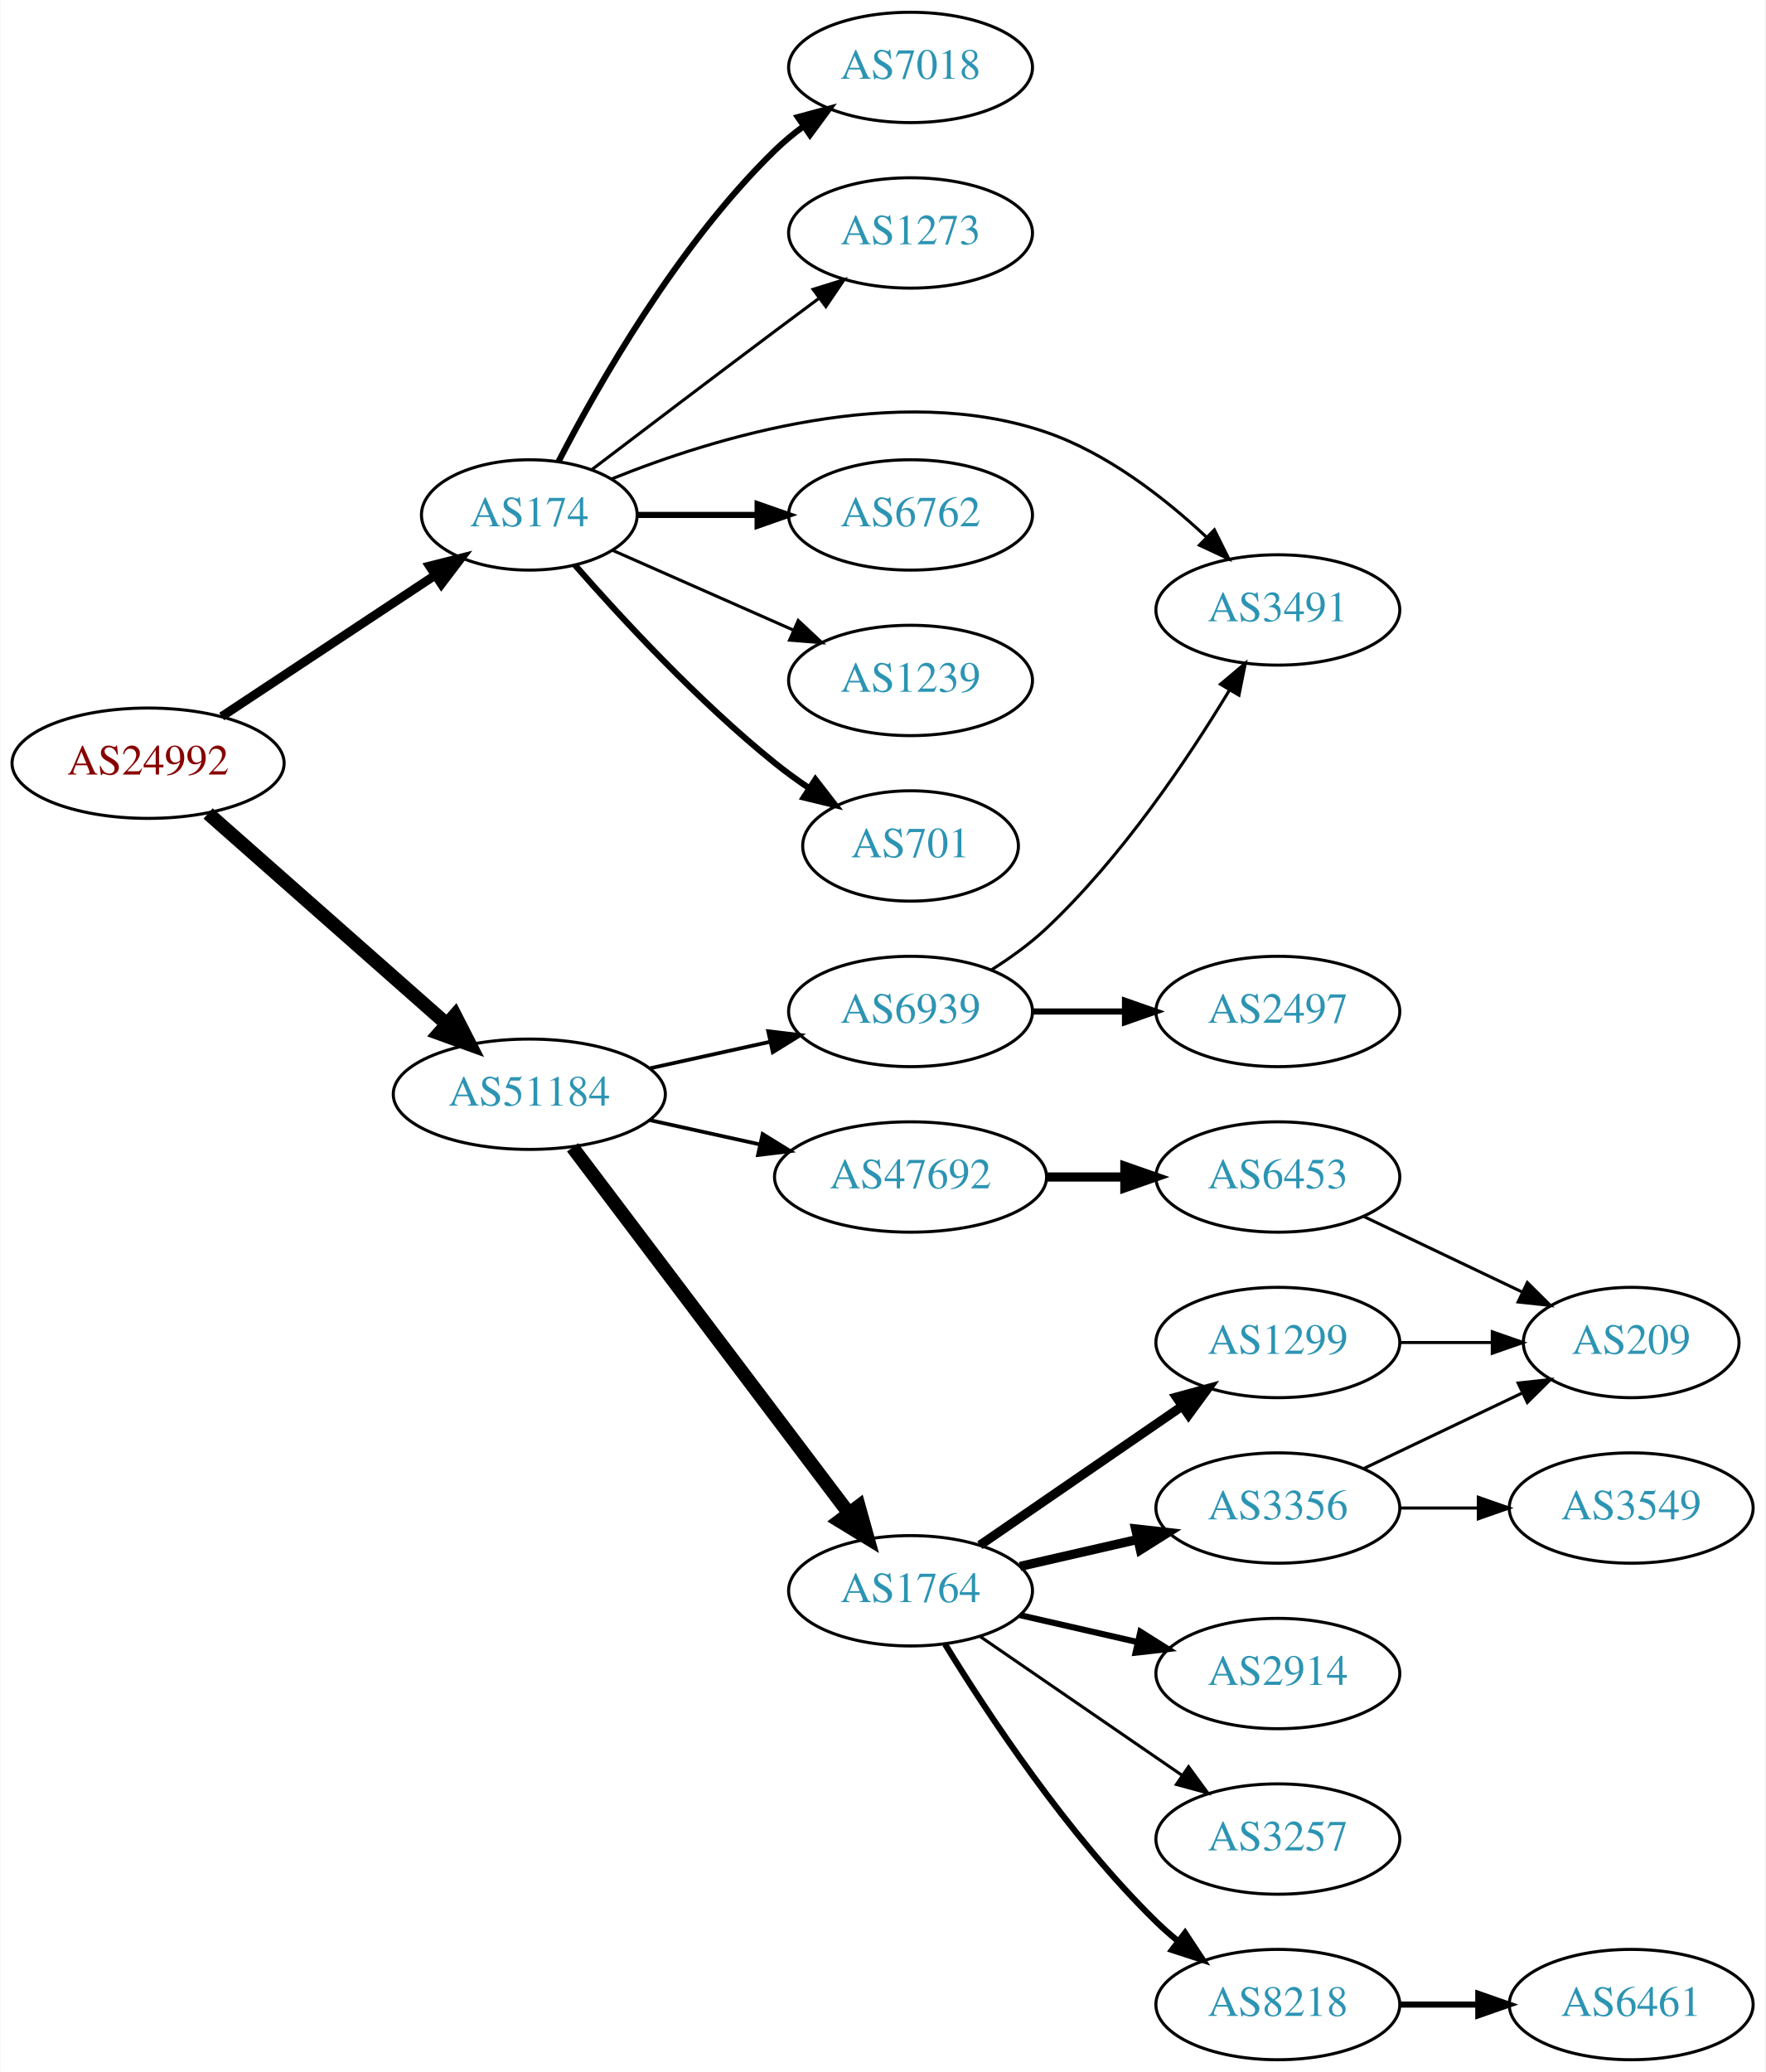
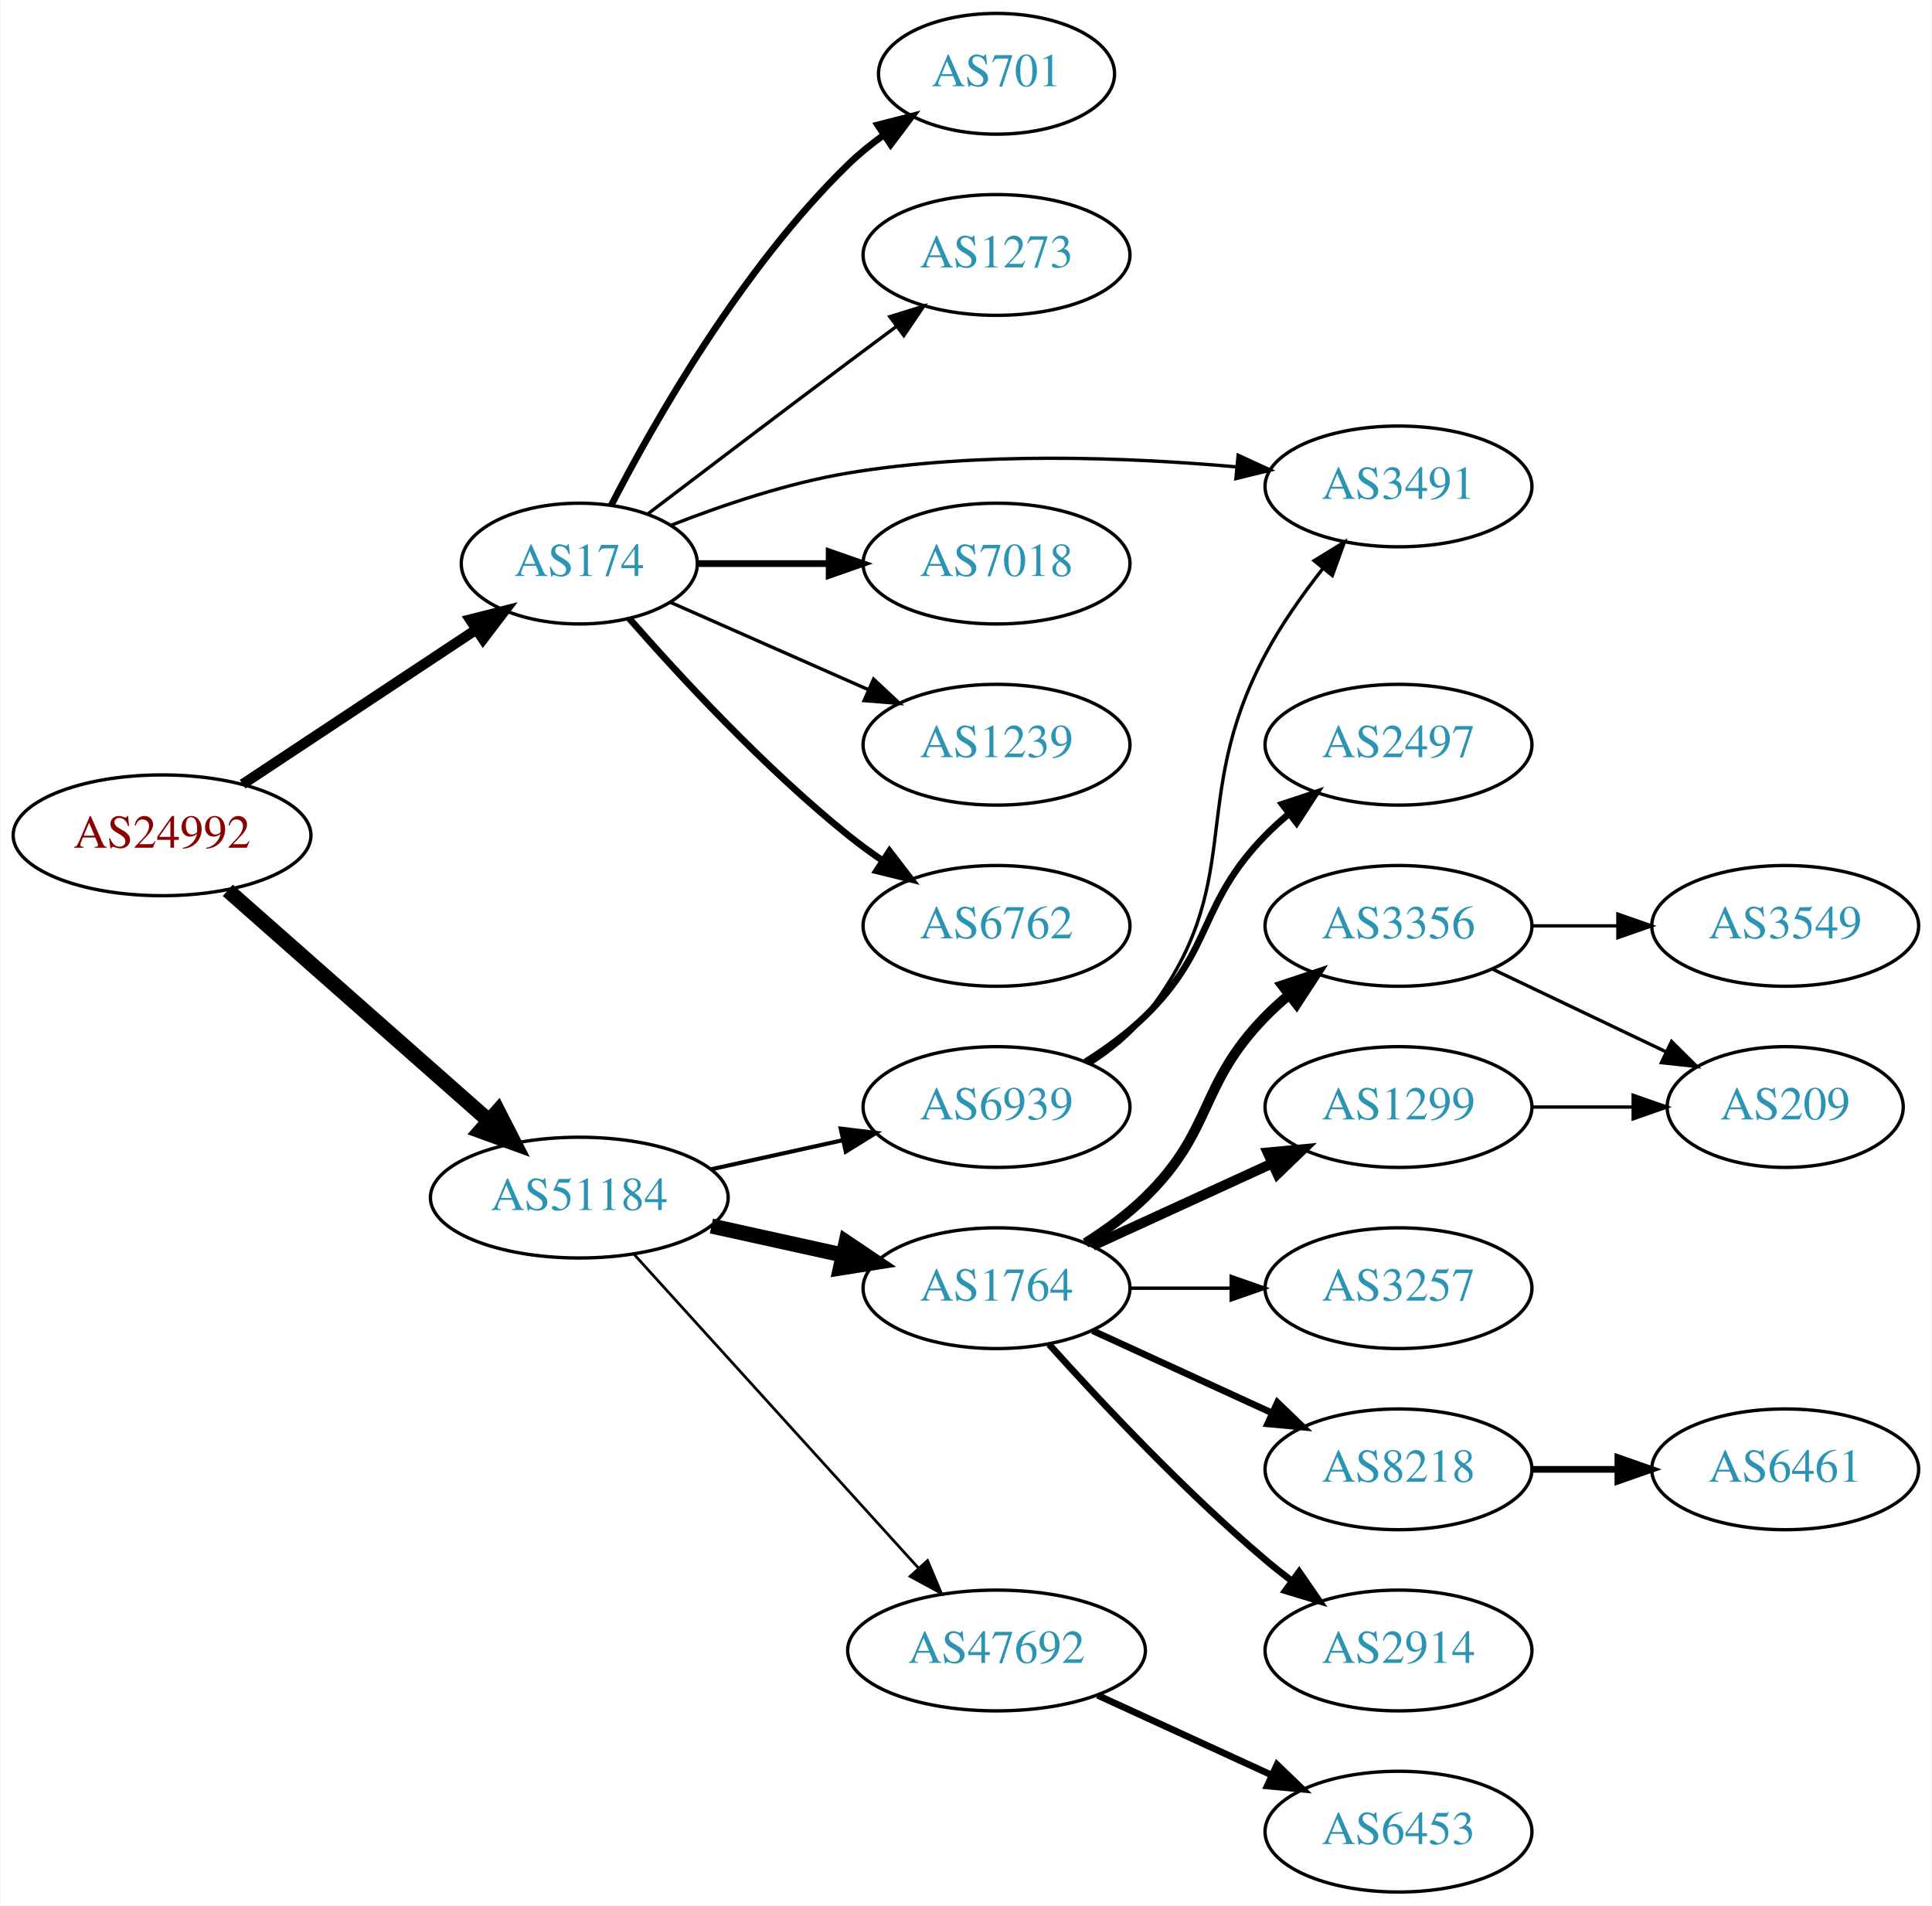
- <svg xmlns="http://www.w3.org/2000/svg" xmlns:xlink="http://www.w3.org/1999/xlink" width="576pt" height="676pt" viewBox="0.00 0.00 575.76 676.00">
-   <g id="graph0" class="graph" transform="scale(1 1) rotate(0) translate(4 672)">
-     <polygon fill="white" stroke="none" points="-4,4 -4,-672 571.762,-672 571.762,4 -4,4" />
+ <svg xmlns="http://www.w3.org/2000/svg" xmlns:xlink="http://www.w3.org/1999/xlink" width="576pt" height="568pt" viewBox="0.00 0.00 575.76 568.00">
+   <g id="graph0" class="graph" transform="scale(1 1) rotate(0) translate(4 564)">
+     <polygon fill="white" stroke="none" points="-4,4 -4,-564 571.762,-564 571.762,4 -4,4" />
    <g id="node1" class="node">
      <g id="a_node1">
        <a xlink:href="/asn/24992" xlink:title="AS24992 ~ DIC - Online Wolf &amp; Co. KG [AT]">
-           <ellipse fill="#ffffff" stroke="black" cx="44.196" cy="-423" rx="44.393" ry="18" />
-           <text text-anchor="middle" x="44.196" y="-419.3" font-family="Times,serif" font-size="14.00" fill="#880000">AS24992</text>
+           <ellipse fill="#ffffff" stroke="black" cx="44.196" cy="-315" rx="44.393" ry="18" />
+           <text text-anchor="middle" x="44.196" y="-311.3" font-family="Times,serif" font-size="14.00" fill="#880000">AS24992</text>
        </a>
      </g>
    </g>
    <g id="node2" class="node">
      <g id="a_node2">
        <a xlink:href="/asn/174" xlink:title="AS174 ~ Cogent Communications [US]">
-           <ellipse fill="#ffffff" stroke="black" cx="168.588" cy="-504" rx="35.194" ry="18" />
-           <text text-anchor="middle" x="168.588" y="-500.3" font-family="Times,serif" font-size="14.00" fill="#2c94b3">AS174</text>
+           <ellipse fill="#ffffff" stroke="black" cx="168.588" cy="-396" rx="35.194" ry="18" />
+           <text text-anchor="middle" x="168.588" y="-392.3" font-family="Times,serif" font-size="14.00" fill="#2c94b3">AS174</text>
        </a>
      </g>
    </g>
    <g id="edge1" class="edge">
-       <path fill="none" stroke="black" stroke-width="2.912" d="M68.217,-438.235C87.936,-451.286 116.46,-470.163 137.894,-484.348" />
-       <polygon fill="black" stroke="black" stroke-width="2.912" points="136.038,-487.317 146.308,-489.917 139.901,-481.479 136.038,-487.317" />
+       <path fill="none" stroke="black" stroke-width="3.094" d="M68.217,-330.235C87.936,-343.286 116.46,-362.163 137.894,-376.348" />
+       <polygon fill="black" stroke="black" stroke-width="3.094" points="136.038,-379.317 146.308,-381.917 139.901,-373.479 136.038,-379.317" />
    </g>
    <g id="node3" class="node">
      <g id="a_node3">
        <a xlink:href="/asn/51184" xlink:title="AS51184 ~ Fonira Telekom GmbH [AT]">
-           <ellipse fill="#ffffff" stroke="black" cx="168.588" cy="-315" rx="44.393" ry="18" />
-           <text text-anchor="middle" x="168.588" y="-311.3" font-family="Times,serif" font-size="14.00" fill="#2c94b3">AS51184</text>
+           <ellipse fill="#ffffff" stroke="black" cx="168.588" cy="-207" rx="44.393" ry="18" />
+           <text text-anchor="middle" x="168.588" y="-203.3" font-family="Times,serif" font-size="14.00" fill="#2c94b3">AS51184</text>
        </a>
      </g>
    </g>
    <g id="edge2" class="edge">
-       <path fill="none" stroke="black" stroke-width="4.5" d="M63.785,-406.597C84.482,-388.333 118.089,-358.678 141.434,-338.079" />
-       <polygon fill="black" stroke="black" stroke-width="4.5" points="144.333,-340.772 149.226,-331.203 139.122,-334.867 144.333,-340.772" />
+       <path fill="none" stroke="black" stroke-width="4.5" d="M63.785,-298.597C84.482,-280.333 118.089,-250.678 141.434,-230.079" />
+       <polygon fill="black" stroke="black" stroke-width="4.5" points="144.333,-232.772 149.226,-223.203 139.122,-226.867 144.333,-232.772" />
    </g>
    <g id="node4" class="node">
      <g id="a_node4">
-         <a xlink:href="/asn/6762" xlink:title="AS6762 ~ TELECOM ITALIA SPARKLE S.p.A. [IT]">
-           <ellipse fill="#ffffff" stroke="black" cx="292.98" cy="-504" rx="39.794" ry="18" />
-           <text text-anchor="middle" x="292.98" y="-500.3" font-family="Times,serif" font-size="14.00" fill="#2c94b3">AS6762</text>
+         <a xlink:href="/asn/7018" xlink:title="AS7018 ~ AT&amp;T Services, Inc. [US]">
+           <ellipse fill="#ffffff" stroke="black" cx="292.98" cy="-396" rx="39.794" ry="18" />
+           <text text-anchor="middle" x="292.98" y="-392.3" font-family="Times,serif" font-size="14.00" fill="#2c94b3">AS7018</text>
        </a>
      </g>
    </g>
    <g id="edge3" class="edge">
-       <path fill="none" stroke="black" stroke-width="2" d="M204.007,-504C216.058,-504 229.834,-504 242.852,-504" />
-       <polygon fill="black" stroke="black" stroke-width="2" points="243.081,-507.5 253.081,-504 243.081,-500.5 243.081,-507.5" />
+       <path fill="none" stroke="black" stroke-width="2" d="M204.007,-396C216.058,-396 229.834,-396 242.852,-396" />
+       <polygon fill="black" stroke="black" stroke-width="2" points="243.081,-399.5 253.081,-396 243.081,-392.5 243.081,-399.5" />
    </g>
    <g id="node5" class="node">
      <g id="a_node5">
        <a xlink:href="/asn/1239" xlink:title="AS1239 ~ Sprint [US]">
-           <ellipse fill="#ffffff" stroke="black" cx="292.98" cy="-450" rx="39.794" ry="18" />
-           <text text-anchor="middle" x="292.98" y="-446.3" font-family="Times,serif" font-size="14.00" fill="#2c94b3">AS1239</text>
+           <ellipse fill="#ffffff" stroke="black" cx="292.98" cy="-342" rx="39.794" ry="18" />
+           <text text-anchor="middle" x="292.98" y="-338.3" font-family="Times,serif" font-size="14.00" fill="#2c94b3">AS1239</text>
        </a>
      </g>
    </g>
    <g id="edge4" class="edge">
-       <path fill="none" stroke="black" d="M195.844,-492.416C213.03,-484.833 235.743,-474.812 254.777,-466.414" />
-       <polygon fill="black" stroke="black" points="256.329,-469.555 264.065,-462.316 253.503,-463.151 256.329,-469.555" />
+       <path fill="none" stroke="black" d="M195.844,-384.416C213.03,-376.833 235.743,-366.812 254.777,-358.414" />
+       <polygon fill="black" stroke="black" points="256.329,-361.555 264.065,-354.316 253.503,-355.151 256.329,-361.555" />
    </g>
    <g id="node6" class="node">
      <g id="a_node6">
-         <a xlink:href="/asn/701" xlink:title="AS701 ~ UUNET [US]">
-           <ellipse fill="#ffffff" stroke="black" cx="292.98" cy="-396" rx="35.194" ry="18" />
-           <text text-anchor="middle" x="292.98" y="-392.3" font-family="Times,serif" font-size="14.00" fill="#2c94b3">AS701</text>
+         <a xlink:href="/asn/6762" xlink:title="AS6762 ~ TELECOM ITALIA SPARKLE S.p.A. [IT]">
+           <ellipse fill="#ffffff" stroke="black" cx="292.98" cy="-288" rx="39.794" ry="18" />
+           <text text-anchor="middle" x="292.98" y="-284.3" font-family="Times,serif" font-size="14.00" fill="#2c94b3">AS6762</text>
        </a>
      </g>
    </g>
    <g id="edge5" class="edge">
-       <path fill="none" stroke="black" stroke-width="2" d="M183.462,-487.655C198.532,-470.441 223.81,-443.099 248.784,-423 252.289,-420.179 256.107,-417.413 259.975,-414.792" />
-       <polygon fill="black" stroke="black" stroke-width="2" points="261.933,-417.694 268.421,-409.318 258.126,-411.82 261.933,-417.694" />
+       <path fill="none" stroke="black" stroke-width="2" d="M183.462,-379.655C198.532,-362.441 223.81,-335.099 248.784,-315 252.04,-312.38 255.565,-309.808 259.149,-307.354" />
+       <polygon fill="black" stroke="black" stroke-width="2" points="261.068,-310.281 267.522,-301.879 257.237,-304.423 261.068,-310.281" />
    </g>
    <g id="node7" class="node">
      <g id="a_node7">
-         <a xlink:href="/asn/7018" xlink:title="AS7018 ~ AT&amp;T Services, Inc. [US]">
-           <ellipse fill="#ffffff" stroke="black" cx="292.98" cy="-650" rx="39.794" ry="18" />
-           <text text-anchor="middle" x="292.98" y="-646.3" font-family="Times,serif" font-size="14.00" fill="#2c94b3">AS7018</text>
+         <a xlink:href="/asn/701" xlink:title="AS701 ~ UUNET [US]">
+           <ellipse fill="#ffffff" stroke="black" cx="292.98" cy="-542" rx="35.194" ry="18" />
+           <text text-anchor="middle" x="292.98" y="-538.3" font-family="Times,serif" font-size="14.00" fill="#2c94b3">AS701</text>
        </a>
      </g>
    </g>
    <g id="edge6" class="edge">
-       <path fill="none" stroke="black" stroke-width="2" d="M178.127,-521.419C190.901,-546.196 216.928,-592.041 248.784,-623 251.628,-625.764 254.802,-628.388 258.101,-630.837" />
-       <polygon fill="black" stroke="black" stroke-width="2" points="256.217,-633.788 266.448,-636.541 260.167,-628.009 256.217,-633.788" />
+       <path fill="none" stroke="black" stroke-width="2" d="M178.127,-413.419C190.901,-438.196 216.928,-484.041 248.784,-515 252.011,-518.136 255.661,-521.091 259.439,-523.815" />
+       <polygon fill="black" stroke="black" stroke-width="2" points="257.536,-526.753 267.799,-529.386 261.418,-520.928 257.536,-526.753" />
    </g>
    <g id="node8" class="node">
      <g id="a_node8">
        <a xlink:href="/asn/1273" xlink:title="AS1273 ~ RIPE Network Coordination Centre [NL]">
-           <ellipse fill="#ffffff" stroke="black" cx="292.98" cy="-596" rx="39.794" ry="18" />
-           <text text-anchor="middle" x="292.98" y="-592.3" font-family="Times,serif" font-size="14.00" fill="#2c94b3">AS1273</text>
+           <ellipse fill="#ffffff" stroke="black" cx="292.98" cy="-488" rx="39.794" ry="18" />
+           <text text-anchor="middle" x="292.98" y="-484.3" font-family="Times,serif" font-size="14.00" fill="#2c94b3">AS1273</text>
        </a>
      </g>
    </g>
    <g id="edge7" class="edge">
-       <path fill="none" stroke="black" d="M189.072,-518.853C205.076,-531.031 228.353,-548.693 248.784,-564 253.359,-567.427 258.218,-571.047 262.962,-574.57" />
-       <polygon fill="black" stroke="black" points="261.175,-577.602 271.293,-580.745 265.344,-571.978 261.175,-577.602" />
+       <path fill="none" stroke="black" d="M189.072,-410.853C205.076,-423.031 228.353,-440.693 248.784,-456 253.359,-459.427 258.218,-463.047 262.962,-466.57" />
+       <polygon fill="black" stroke="black" points="261.175,-469.602 271.293,-472.745 265.344,-463.978 261.175,-469.602" />
    </g>
    <g id="node9" class="node">
      <g id="a_node9">
        <a xlink:href="/asn/3491" xlink:title="AS3491 ~ PCCW Global, Inc. [US]">
-           <ellipse fill="#ffffff" stroke="black" cx="412.823" cy="-473" rx="39.794" ry="18" />
-           <text text-anchor="middle" x="412.823" y="-469.3" font-family="Times,serif" font-size="14.00" fill="#2c94b3">AS3491</text>
+           <ellipse fill="#ffffff" stroke="black" cx="412.823" cy="-419" rx="39.794" ry="18" />
+           <text text-anchor="middle" x="412.823" y="-415.3" font-family="Times,serif" font-size="14.00" fill="#2c94b3">AS3491</text>
        </a>
      </g>
    </g>
    <g id="edge8" class="edge">
-       <path fill="none" stroke="black" d="M195.515,-515.771C229.025,-529.286 288.809,-547.582 337.176,-531 357.032,-524.193 375.68,-509.71 389.371,-496.921" />
-       <polygon fill="black" stroke="black" points="392.108,-499.141 396.83,-489.657 387.224,-494.126 392.108,-499.141" />
+       <path fill="none" stroke="black" d="M196.145,-407.501C211.26,-413.419 230.727,-420.007 248.784,-423 287.348,-429.393 331.735,-427.727 364.448,-424.836" />
+       <polygon fill="black" stroke="black" points="365.016,-428.297 374.637,-423.862 364.35,-421.329 365.016,-428.297" />
    </g>
    <g id="node10" class="node">
      <g id="a_node10">
        <a xlink:href="/asn/1764" xlink:title="AS1764 ~ NEXTLAYER-AS [AT]">
-           <ellipse fill="#ffffff" stroke="black" cx="292.98" cy="-153" rx="39.794" ry="18" />
-           <text text-anchor="middle" x="292.98" y="-149.3" font-family="Times,serif" font-size="14.00" fill="#2c94b3">AS1764</text>
+           <ellipse fill="#ffffff" stroke="black" cx="292.98" cy="-180" rx="39.794" ry="18" />
+           <text text-anchor="middle" x="292.98" y="-176.3" font-family="Times,serif" font-size="14.00" fill="#2c94b3">AS1764</text>
        </a>
      </g>
    </g>
    <g id="edge9" class="edge">
-       <path fill="none" stroke="black" stroke-width="4.5" d="M182.686,-297.663C204.311,-269.04 247.582,-211.767 272.705,-178.514" />
-       <polygon fill="black" stroke="black" stroke-width="4.5" points="276.09,-180.565 278.976,-170.212 269.807,-175.817 276.09,-180.565" />
+       <path fill="none" stroke="black" stroke-width="4.5" d="M207.978,-198.531C220.369,-195.798 234.216,-192.743 247.036,-189.915" />
+       <polygon fill="black" stroke="black" stroke-width="4.5" points="248.134,-193.705 257.051,-187.705 246.438,-186.015 248.134,-193.705" />
    </g>
    <g id="node11" class="node">
      <g id="a_node11">
        <a xlink:href="/asn/6939" xlink:title="AS6939 ~ Hurricane Electric LLC [US]">
-           <ellipse fill="#ffffff" stroke="black" cx="292.98" cy="-342" rx="39.794" ry="18" />
-           <text text-anchor="middle" x="292.98" y="-338.3" font-family="Times,serif" font-size="14.00" fill="#2c94b3">AS6939</text>
+           <ellipse fill="#ffffff" stroke="black" cx="292.98" cy="-234" rx="39.794" ry="18" />
+           <text text-anchor="middle" x="292.98" y="-230.3" font-family="Times,serif" font-size="14.00" fill="#2c94b3">AS6939</text>
        </a>
      </g>
    </g>
    <g id="edge10" class="edge">
-       <path fill="none" stroke="black" stroke-width="1.227" d="M207.978,-323.469C220.369,-326.202 234.216,-329.257 247.036,-332.085" />
-       <polygon fill="black" stroke="black" stroke-width="1.227" points="246.532,-335.558 257.051,-334.295 248.04,-328.722 246.532,-335.558" />
+       <path fill="none" stroke="black" stroke-width="1.227" d="M207.978,-215.469C220.369,-218.202 234.216,-221.257 247.036,-224.085" />
+       <polygon fill="black" stroke="black" stroke-width="1.227" points="246.532,-227.558 257.051,-226.295 248.04,-220.722 246.532,-227.558" />
    </g>
    <g id="node12" class="node">
      <g id="a_node12">
        <a xlink:href="/asn/47692" xlink:title="AS47692 ~ Nessus GmbH [AT]">
-           <ellipse fill="#ffffff" stroke="black" cx="292.98" cy="-288" rx="44.393" ry="18" />
-           <text text-anchor="middle" x="292.98" y="-284.3" font-family="Times,serif" font-size="14.00" fill="#2c94b3">AS47692</text>
+           <ellipse fill="#ffffff" stroke="black" cx="292.98" cy="-72" rx="44.393" ry="18" />
+           <text text-anchor="middle" x="292.98" y="-68.3" font-family="Times,serif" font-size="14.00" fill="#2c94b3">AS47692</text>
        </a>
      </g>
    </g>
    <g id="edge11" class="edge">
-       <path fill="none" stroke="black" stroke-width="1.227" d="M207.978,-306.531C219.37,-304.018 231.993,-301.233 243.917,-298.603" />
-       <polygon fill="black" stroke="black" stroke-width="1.227" points="244.716,-302.011 253.727,-296.439 243.208,-295.175 244.716,-302.011" />
+       <path fill="none" stroke="black" stroke-width="0.818" d="M184.842,-190.175C206.188,-166.63 245.11,-123.698 269.702,-96.574" />
+       <polygon fill="black" stroke="black" stroke-width="0.818" points="272.411,-98.796 276.535,-89.037 267.225,-94.095 272.411,-98.796" />
    </g>
    <g id="node13" class="node">
      <g id="a_node13">
-         <a xlink:href="/asn/2914" xlink:title="AS2914 ~ NTT America, Inc. [US]">
+         <a xlink:href="/asn/8218" xlink:title="AS8218 ~ legacy Neotelecoms [FR]">
          <ellipse fill="#ffffff" stroke="black" cx="412.823" cy="-126" rx="39.794" ry="18" />
-           <text text-anchor="middle" x="412.823" y="-122.3" font-family="Times,serif" font-size="14.00" fill="#2c94b3">AS2914</text>
+           <text text-anchor="middle" x="412.823" y="-122.3" font-family="Times,serif" font-size="14.00" fill="#2c94b3">AS8218</text>
        </a>
      </g>
    </g>
    <g id="edge12" class="edge">
-       <path fill="none" stroke="black" stroke-width="2" d="M328.7,-145.045C340.7,-142.296 354.32,-139.175 367.013,-136.267" />
-       <polygon fill="black" stroke="black" stroke-width="2" points="367.979,-139.636 376.945,-133.991 366.415,-132.813 367.979,-139.636" />
+       <path fill="none" stroke="black" stroke-width="2" d="M321.609,-167.339C337.566,-160.027 357.837,-150.739 375.119,-142.819" />
+       <polygon fill="black" stroke="black" stroke-width="2" points="376.734,-145.929 384.367,-138.581 373.818,-139.565 376.734,-145.929" />
    </g>
    <g id="node14" class="node">
      <g id="a_node14">
-         <a xlink:href="/asn/3257" xlink:title="AS3257 ~ GTT [DE]">
+         <a xlink:href="/asn/2914" xlink:title="AS2914 ~ NTT America, Inc. [US]">
          <ellipse fill="#ffffff" stroke="black" cx="412.823" cy="-72" rx="39.794" ry="18" />
-           <text text-anchor="middle" x="412.823" y="-68.3" font-family="Times,serif" font-size="14.00" fill="#2c94b3">AS3257</text>
+           <text text-anchor="middle" x="412.823" y="-68.3" font-family="Times,serif" font-size="14.00" fill="#2c94b3">AS2914</text>
        </a>
      </g>
    </g>
    <g id="edge13" class="edge">
-       <path fill="none" stroke="black" d="M315.595,-138.143C334.083,-125.435 360.897,-107.005 381.526,-92.825" />
-       <polygon fill="black" stroke="black" points="383.688,-95.586 389.947,-87.037 379.723,-89.817 383.688,-95.586" />
+       <path fill="none" stroke="black" stroke-width="2" d="M308.626,-163.275C323.927,-146.235 349.025,-119.477 373.176,-99 375.674,-96.883 378.334,-94.768 381.045,-92.707" />
+       <polygon fill="black" stroke="black" stroke-width="2" points="383.212,-95.459 389.222,-86.734 379.082,-89.806 383.212,-95.459" />
    </g>
    <g id="node15" class="node">
      <g id="a_node15">
        <a xlink:href="/asn/3356" xlink:title="AS3356 ~ Level 3 Parent, LLC [US]">
-           <ellipse fill="#ffffff" stroke="black" cx="412.823" cy="-180" rx="39.794" ry="18" />
-           <text text-anchor="middle" x="412.823" y="-176.3" font-family="Times,serif" font-size="14.00" fill="#2c94b3">AS3356</text>
+           <ellipse fill="#ffffff" stroke="black" cx="412.823" cy="-288" rx="39.794" ry="18" />
+           <text text-anchor="middle" x="412.823" y="-284.3" font-family="Times,serif" font-size="14.00" fill="#2c94b3">AS3356</text>
        </a>
      </g>
    </g>
    <g id="edge14" class="edge">
-       <path fill="none" stroke="black" stroke-width="3" d="M328.7,-160.955C340.7,-163.704 354.32,-166.825 367.013,-169.733" />
-       <polygon fill="black" stroke="black" stroke-width="3" points="366.415,-173.187 376.945,-172.009 367.979,-166.364 366.415,-173.187" />
+       <path fill="none" stroke="black" stroke-width="3" d="M319.509,-193.462C325.672,-197.362 331.974,-201.948 337.176,-207 357.87,-227.094 353.004,-240.383 373.176,-261 375.269,-263.139 377.553,-265.218 379.929,-267.21" />
+       <polygon fill="black" stroke="black" stroke-width="3" points="378.173,-270.275 388.229,-273.611 382.448,-264.732 378.173,-270.275" />
    </g>
    <g id="node16" class="node">
      <g id="a_node16">
        <a xlink:href="/asn/1299" xlink:title="AS1299 ~ Telia Carrier [EU]">
          <ellipse fill="#ffffff" stroke="black" cx="412.823" cy="-234" rx="39.794" ry="18" />
          <text text-anchor="middle" x="412.823" y="-230.3" font-family="Times,serif" font-size="14.00" fill="#2c94b3">AS1299</text>
        </a>
      </g>
    </g>
    <g id="edge15" class="edge">
-       <path fill="none" stroke="black" stroke-width="3" d="M315.595,-167.857C334.083,-180.565 360.897,-198.995 381.526,-213.175" />
-       <polygon fill="black" stroke="black" stroke-width="3" points="379.723,-216.183 389.947,-218.963 383.688,-210.414 379.723,-216.183" />
+       <path fill="none" stroke="black" stroke-width="3" d="M321.609,-192.661C337.566,-199.973 357.837,-209.261 375.119,-217.181" />
+       <polygon fill="black" stroke="black" stroke-width="3" points="373.818,-220.435 384.367,-221.419 376.734,-214.071 373.818,-220.435" />
    </g>
    <g id="node17" class="node">
      <g id="a_node17">
-         <a xlink:href="/asn/8218" xlink:title="AS8218 ~ legacy Neotelecoms [FR]">
-           <ellipse fill="#ffffff" stroke="black" cx="412.823" cy="-18" rx="39.794" ry="18" />
-           <text text-anchor="middle" x="412.823" y="-14.3" font-family="Times,serif" font-size="14.00" fill="#2c94b3">AS8218</text>
+         <a xlink:href="/asn/3257" xlink:title="AS3257 ~ GTT [DE]">
+           <ellipse fill="#ffffff" stroke="black" cx="412.823" cy="-180" rx="39.794" ry="18" />
+           <text text-anchor="middle" x="412.823" y="-176.3" font-family="Times,serif" font-size="14.00" fill="#2c94b3">AS3257</text>
        </a>
      </g>
    </g>
    <g id="edge16" class="edge">
-       <path fill="none" stroke="black" stroke-width="2" d="M304.246,-135.56C318.055,-113.009 344.243,-73.278 373.176,-45 375.317,-42.908 377.634,-40.863 380.034,-38.895" />
-       <polygon fill="black" stroke="black" stroke-width="2" points="382.544,-41.382 388.375,-32.536 378.301,-35.815 382.544,-41.382" />
-     </g>
-     <g id="edge18" class="edge">
-       <path fill="none" stroke="black" d="M319.39,-355.588C325.555,-359.485 331.887,-364.039 337.176,-369 361.823,-392.12 383.525,-424.464 397.086,-446.919" />
-       <polygon fill="black" stroke="black" points="394.11,-448.763 402.214,-455.588 400.135,-445.199 394.11,-448.763" />
-     </g>
-     <g id="node18" class="node">
-       <g id="a_node18">
+       <path fill="none" stroke="black" d="M332.893,-180C342.446,-180 352.796,-180 362.759,-180" />
+       <polygon fill="black" stroke="black" points="362.951,-183.5 372.951,-180 362.951,-176.5 362.951,-183.5" />
+     </g>
+     <g id="edge21" class="edge">
+       <path fill="none" stroke="black" d="M320.952,-246.855C326.94,-250.72 332.8,-255.441 337.176,-261 368.475,-300.754 349.37,-324.354 373.176,-369 377.877,-377.816 384.124,-386.686 390.222,-394.457" />
+       <polygon fill="black" stroke="black" points="387.668,-396.864 396.7,-402.403 393.094,-392.441 387.668,-396.864" />
+     </g>
+     <g id="node21" class="node">
+       <g id="a_node21">
        <a xlink:href="/asn/2497" xlink:title="AS2497 ~ Internet Initiative Japan Inc. [JP]">
          <ellipse fill="#ffffff" stroke="black" cx="412.823" cy="-342" rx="39.794" ry="18" />
          <text text-anchor="middle" x="412.823" y="-338.3" font-family="Times,serif" font-size="14.00" fill="#2c94b3">AS2497</text>
        </a>
      </g>
    </g>
+     <g id="edge20" class="edge">
+       <path fill="none" stroke="black" stroke-width="2" d="M319.509,-247.462C325.672,-251.362 331.974,-255.948 337.176,-261 357.87,-281.094 353.004,-294.383 373.176,-315 375.269,-317.139 377.553,-319.218 379.929,-321.21" />
+       <polygon fill="black" stroke="black" stroke-width="2" points="378.173,-324.275 388.229,-327.611 382.448,-318.732 378.173,-324.275" />
+     </g>
+     <g id="node22" class="node">
+       <g id="a_node22">
+         <a xlink:href="/asn/6453" xlink:title="AS6453 ~ TATA COMMUNICATIONS (AMERICA) INC [US]">
+           <ellipse fill="#ffffff" stroke="black" cx="412.823" cy="-18" rx="39.794" ry="18" />
+           <text text-anchor="middle" x="412.823" y="-14.3" font-family="Times,serif" font-size="14.00" fill="#2c94b3">AS6453</text>
+         </a>
+       </g>
+     </g>
+     <g id="edge22" class="edge">
+       <path fill="none" stroke="black" stroke-width="2" d="M323.11,-58.652C338.721,-51.498 358.119,-42.609 374.791,-34.969" />
+       <polygon fill="black" stroke="black" stroke-width="2" points="376.61,-37.986 384.243,-30.638 373.694,-31.622 376.61,-37.986" />
+     </g>
+     <g id="node18" class="node">
+       <g id="a_node18">
+         <a xlink:href="/asn/6461" xlink:title="AS6461 ~ Zayo Bandwidth [US]">
+           <ellipse fill="#ffffff" stroke="black" cx="528.116" cy="-126" rx="39.794" ry="18" />
+           <text text-anchor="middle" x="528.116" y="-122.3" font-family="Times,serif" font-size="14.00" fill="#2c94b3">AS6461</text>
+         </a>
+       </g>
+     </g>
    <g id="edge17" class="edge">
-       <path fill="none" stroke="black" stroke-width="2" d="M332.893,-342C342.446,-342 352.796,-342 362.759,-342" />
-       <polygon fill="black" stroke="black" stroke-width="2" points="362.951,-345.5 372.951,-342 362.951,-338.5 362.951,-345.5" />
+       <path fill="none" stroke="black" stroke-width="2" d="M452.495,-126C460.698,-126 469.462,-126 477.994,-126" />
+       <polygon fill="black" stroke="black" stroke-width="2" points="478.233,-129.5 488.233,-126 478.233,-122.5 478.233,-129.5" />
    </g>
    <g id="node19" class="node">
      <g id="a_node19">
-         <a xlink:href="/asn/6453" xlink:title="AS6453 ~ TATA COMMUNICATIONS (AMERICA) INC [US]">
-           <ellipse fill="#ffffff" stroke="black" cx="412.823" cy="-288" rx="39.794" ry="18" />
-           <text text-anchor="middle" x="412.823" y="-284.3" font-family="Times,serif" font-size="14.00" fill="#2c94b3">AS6453</text>
-         </a>
-       </g>
-     </g>
-     <g id="edge19" class="edge">
-       <path fill="none" stroke="black" stroke-width="3" d="M337.191,-288C345.504,-288 354.267,-288 362.749,-288" />
-       <polygon fill="black" stroke="black" stroke-width="3" points="362.908,-291.5 372.908,-288 362.908,-284.5 362.908,-291.5" />
-     </g>
-     <g id="node21" class="node">
-       <g id="a_node21">
        <a xlink:href="/asn/3549" xlink:title="AS3549 ~ Level 3 Parent, LLC [US]">
-           <ellipse fill="#ffffff" stroke="black" cx="528.116" cy="-180" rx="39.794" ry="18" />
-           <text text-anchor="middle" x="528.116" y="-176.3" font-family="Times,serif" font-size="14.00" fill="#2c94b3">AS3549</text>
-         </a>
-       </g>
-     </g>
-     <g id="edge21" class="edge">
-       <path fill="none" stroke="black" d="M452.495,-180C460.698,-180 469.462,-180 477.994,-180" />
-       <polygon fill="black" stroke="black" points="478.233,-183.5 488.233,-180 478.233,-176.5 478.233,-183.5" />
-     </g>
-     <g id="node22" class="node">
-       <g id="a_node22">
+           <ellipse fill="#ffffff" stroke="black" cx="528.116" cy="-288" rx="39.794" ry="18" />
+           <text text-anchor="middle" x="528.116" y="-284.3" font-family="Times,serif" font-size="14.00" fill="#2c94b3">AS3549</text>
+         </a>
+       </g>
+     </g>
+     <g id="edge18" class="edge">
+       <path fill="none" stroke="black" d="M452.495,-288C460.698,-288 469.462,-288 477.994,-288" />
+       <polygon fill="black" stroke="black" points="478.233,-291.5 488.233,-288 478.233,-284.5 478.233,-291.5" />
+     </g>
+     <g id="node20" class="node">
+       <g id="a_node20">
        <a xlink:href="/asn/209" xlink:title="AS209 ~ CenturyLink Communications, LLC [US]">
          <ellipse fill="#ffffff" stroke="black" cx="528.116" cy="-234" rx="35.194" ry="18" />
          <text text-anchor="middle" x="528.116" y="-230.3" font-family="Times,serif" font-size="14.00" fill="#2c94b3">AS209</text>
        </a>
      </g>
    </g>
-     <g id="edge22" class="edge">
-       <path fill="none" stroke="black" d="M440.959,-192.934C456.391,-200.29 475.877,-209.577 492.412,-217.459" />
-       <polygon fill="black" stroke="black" points="491.221,-220.768 501.754,-221.911 494.232,-214.449 491.221,-220.768" />
-     </g>
-     <g id="edge24" class="edge">
+     <g id="edge19" class="edge">
+       <path fill="none" stroke="black" d="M440.959,-275.066C456.391,-267.71 475.877,-258.423 492.412,-250.541" />
+       <polygon fill="black" stroke="black" points="494.232,-253.551 501.754,-246.089 491.221,-247.232 494.232,-253.551" />
+     </g>
+     <g id="edge23" class="edge">
      <path fill="none" stroke="black" d="M452.495,-234C462.201,-234 472.691,-234 482.654,-234" />
      <polygon fill="black" stroke="black" points="482.79,-237.5 492.79,-234 482.79,-230.5 482.79,-237.5" />
    </g>
-     <g id="node20" class="node">
-       <g id="a_node20">
-         <a xlink:href="/asn/6461" xlink:title="AS6461 ~ Zayo Bandwidth [US]">
-           <ellipse fill="#ffffff" stroke="black" cx="528.116" cy="-18" rx="39.794" ry="18" />
-           <text text-anchor="middle" x="528.116" y="-14.3" font-family="Times,serif" font-size="14.00" fill="#2c94b3">AS6461</text>
-         </a>
-       </g>
-     </g>
-     <g id="edge20" class="edge">
-       <path fill="none" stroke="black" stroke-width="2" d="M452.495,-18C460.698,-18 469.462,-18 477.994,-18" />
-       <polygon fill="black" stroke="black" stroke-width="2" points="478.233,-21.5 488.233,-18 478.233,-14.5 478.233,-21.5" />
-     </g>
-     <g id="edge23" class="edge">
-       <path fill="none" stroke="black" d="M440.959,-275.066C456.391,-267.71 475.877,-258.423 492.412,-250.541" />
-       <polygon fill="black" stroke="black" points="494.232,-253.551 501.754,-246.089 491.221,-247.232 494.232,-253.551" />
-     </g>
  </g>
</svg>
